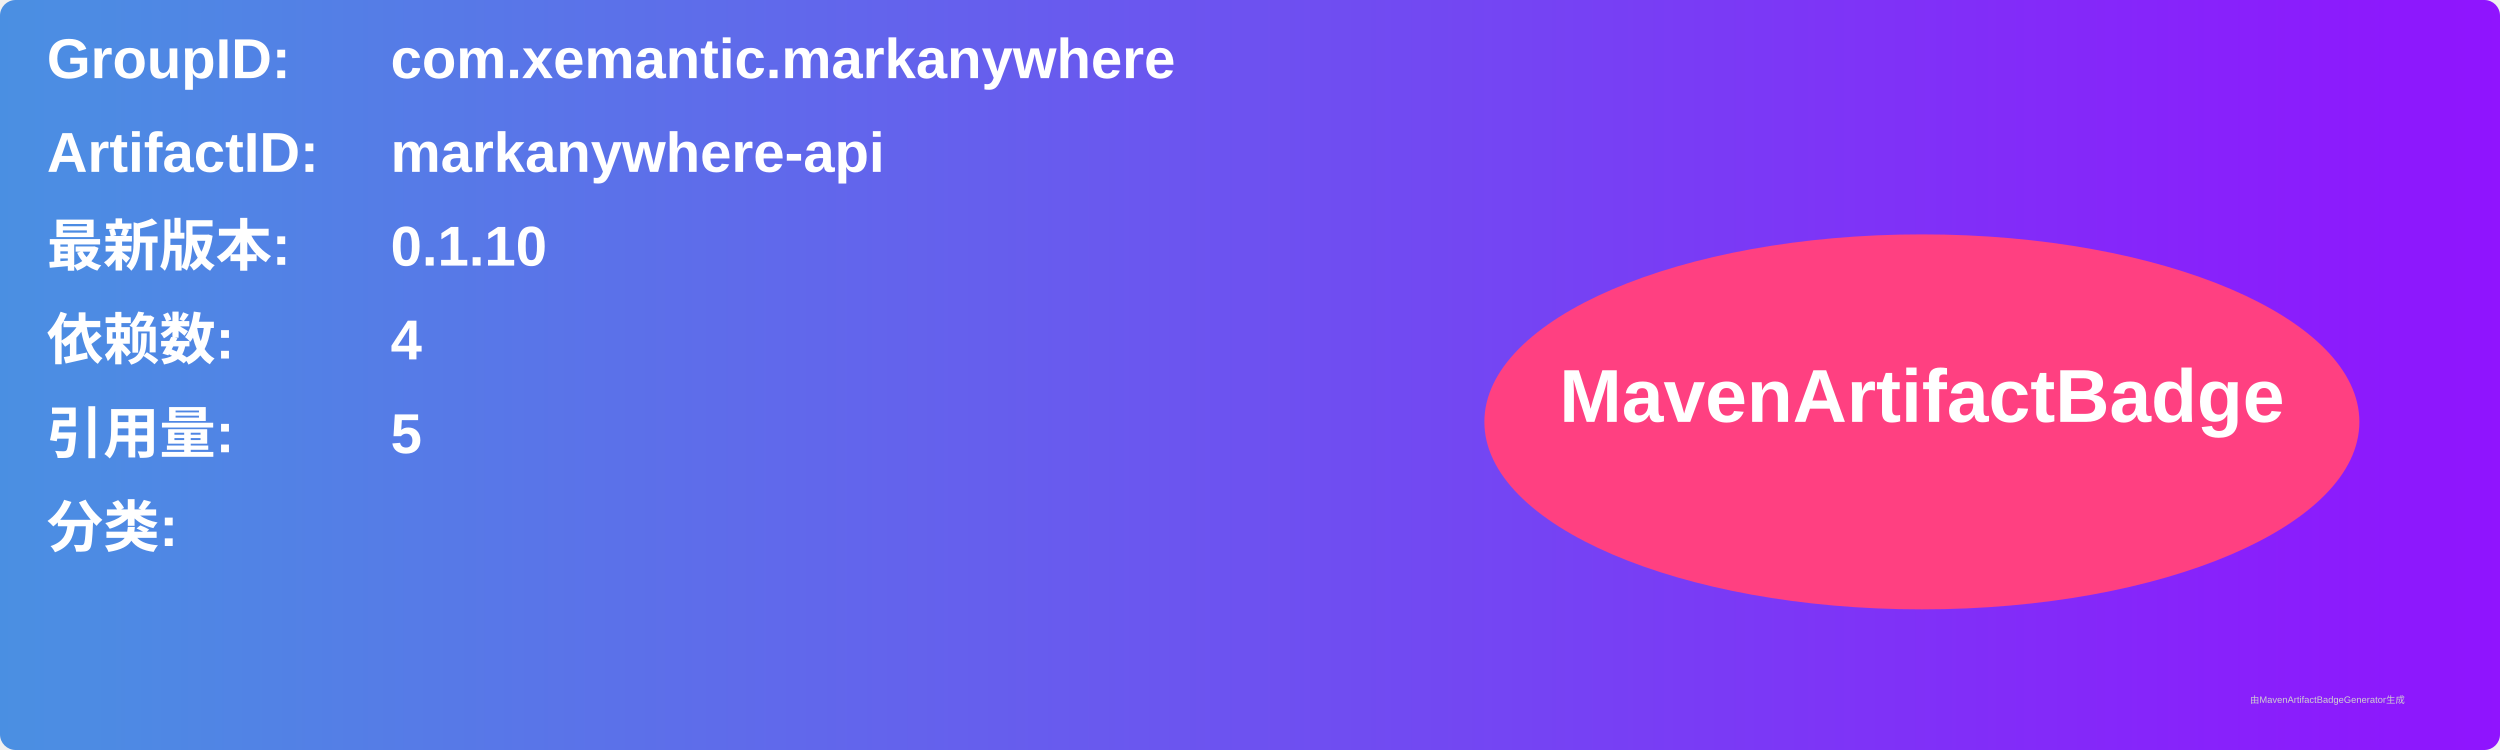
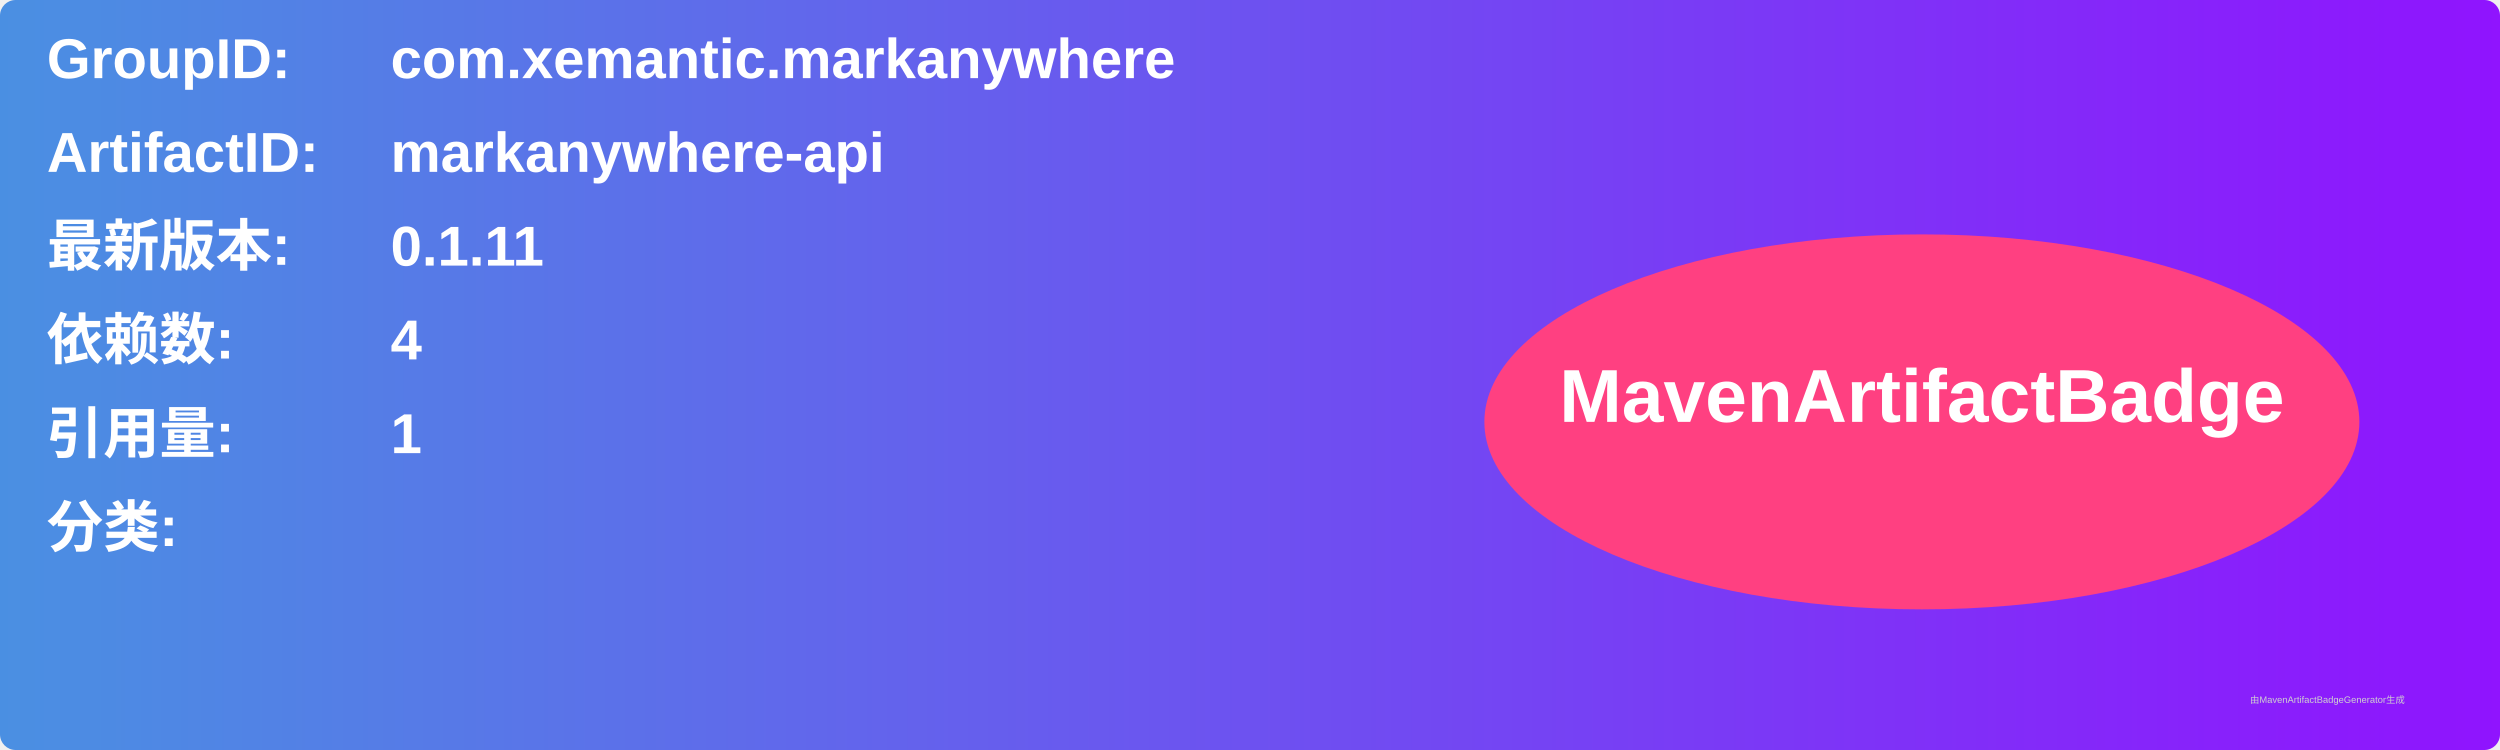
<svg xmlns="http://www.w3.org/2000/svg" width="800" height="240" viewBox="0 0 800 240">
  <linearGradient id="grad" x1="0%" y1="0%" x2="100%" y2="0%">
    <stop offset="0%" stop-color="#4a90e2" />
    <stop offset="100%" stop-color="#9013fe" />
  </linearGradient>
  <rect width="100%" height="100%" rx="5" ry="5" fill="url(#grad)" />
  <g transform="translate(15, 15)">
    <text x="0" y="10" font-family="Arial" font-size="18" fill="white" font-weight="bold" width="260">GroupID:</text>
    <text x="110" y="10" font-family="Arial" font-size="18" fill="white" font-weight="bold" width="460">com.xemantic.markanywhere</text>
    <text x="0" y="40" font-family="Arial" font-size="18" fill="white" font-weight="bold" width="260">ArtifactID:</text>
    <text x="110" y="40" font-family="Arial" font-size="18" fill="white" font-weight="bold" width="460">markanywhere-api</text>
    <text x="0" y="70" font-family="Arial" font-size="18" fill="white" font-weight="bold">最新版本:</text>
    <text x="110" y="70" font-family="Arial" font-size="18" fill="white" font-weight="bold">
-       <tspan font-weight="bold">0.1.10</tspan>
+       <tspan font-weight="bold">0.1.11</tspan>
    </text>
    <text x="0" y="100" font-family="Arial" font-size="18" fill="white" font-weight="bold">依赖数: </text>
    <text x="110" y="100" font-family="Arial" font-size="18" fill="white">
      <tspan font-weight="bold">4</tspan>
    </text>
    <text x="0" y="130" font-family="Arial" font-size="18" fill="white" font-weight="bold">引用量: </text>
    <text x="110" y="130" font-family="Arial" font-size="18" fill="white">
-       <tspan font-weight="bold">5</tspan>
+       <tspan font-weight="bold">1</tspan>
    </text>
    <text x="0" y="160" font-family="Arial" font-size="18" fill="white" font-weight="bold">分类:</text>
    <text x="10" y="190" font-family="Arial" font-size="10" fill="white">
      <tspan font-weight="bold" />
    </text>
    <ellipse cx="600" cy="120" rx="140" ry="60" fill="#ff4081" />
    <text x="600" y="120" text-anchor="middle" font-family="Arial" font-size="24" fill="white" font-weight="bold">MavenArtifactBadge</text>
  </g>
  <text x="720" y="225" font-family="Arial" font-size="3" fill="#d0d0d0">由MavenArtifactBadgeGenerator生成</text>
</svg>
